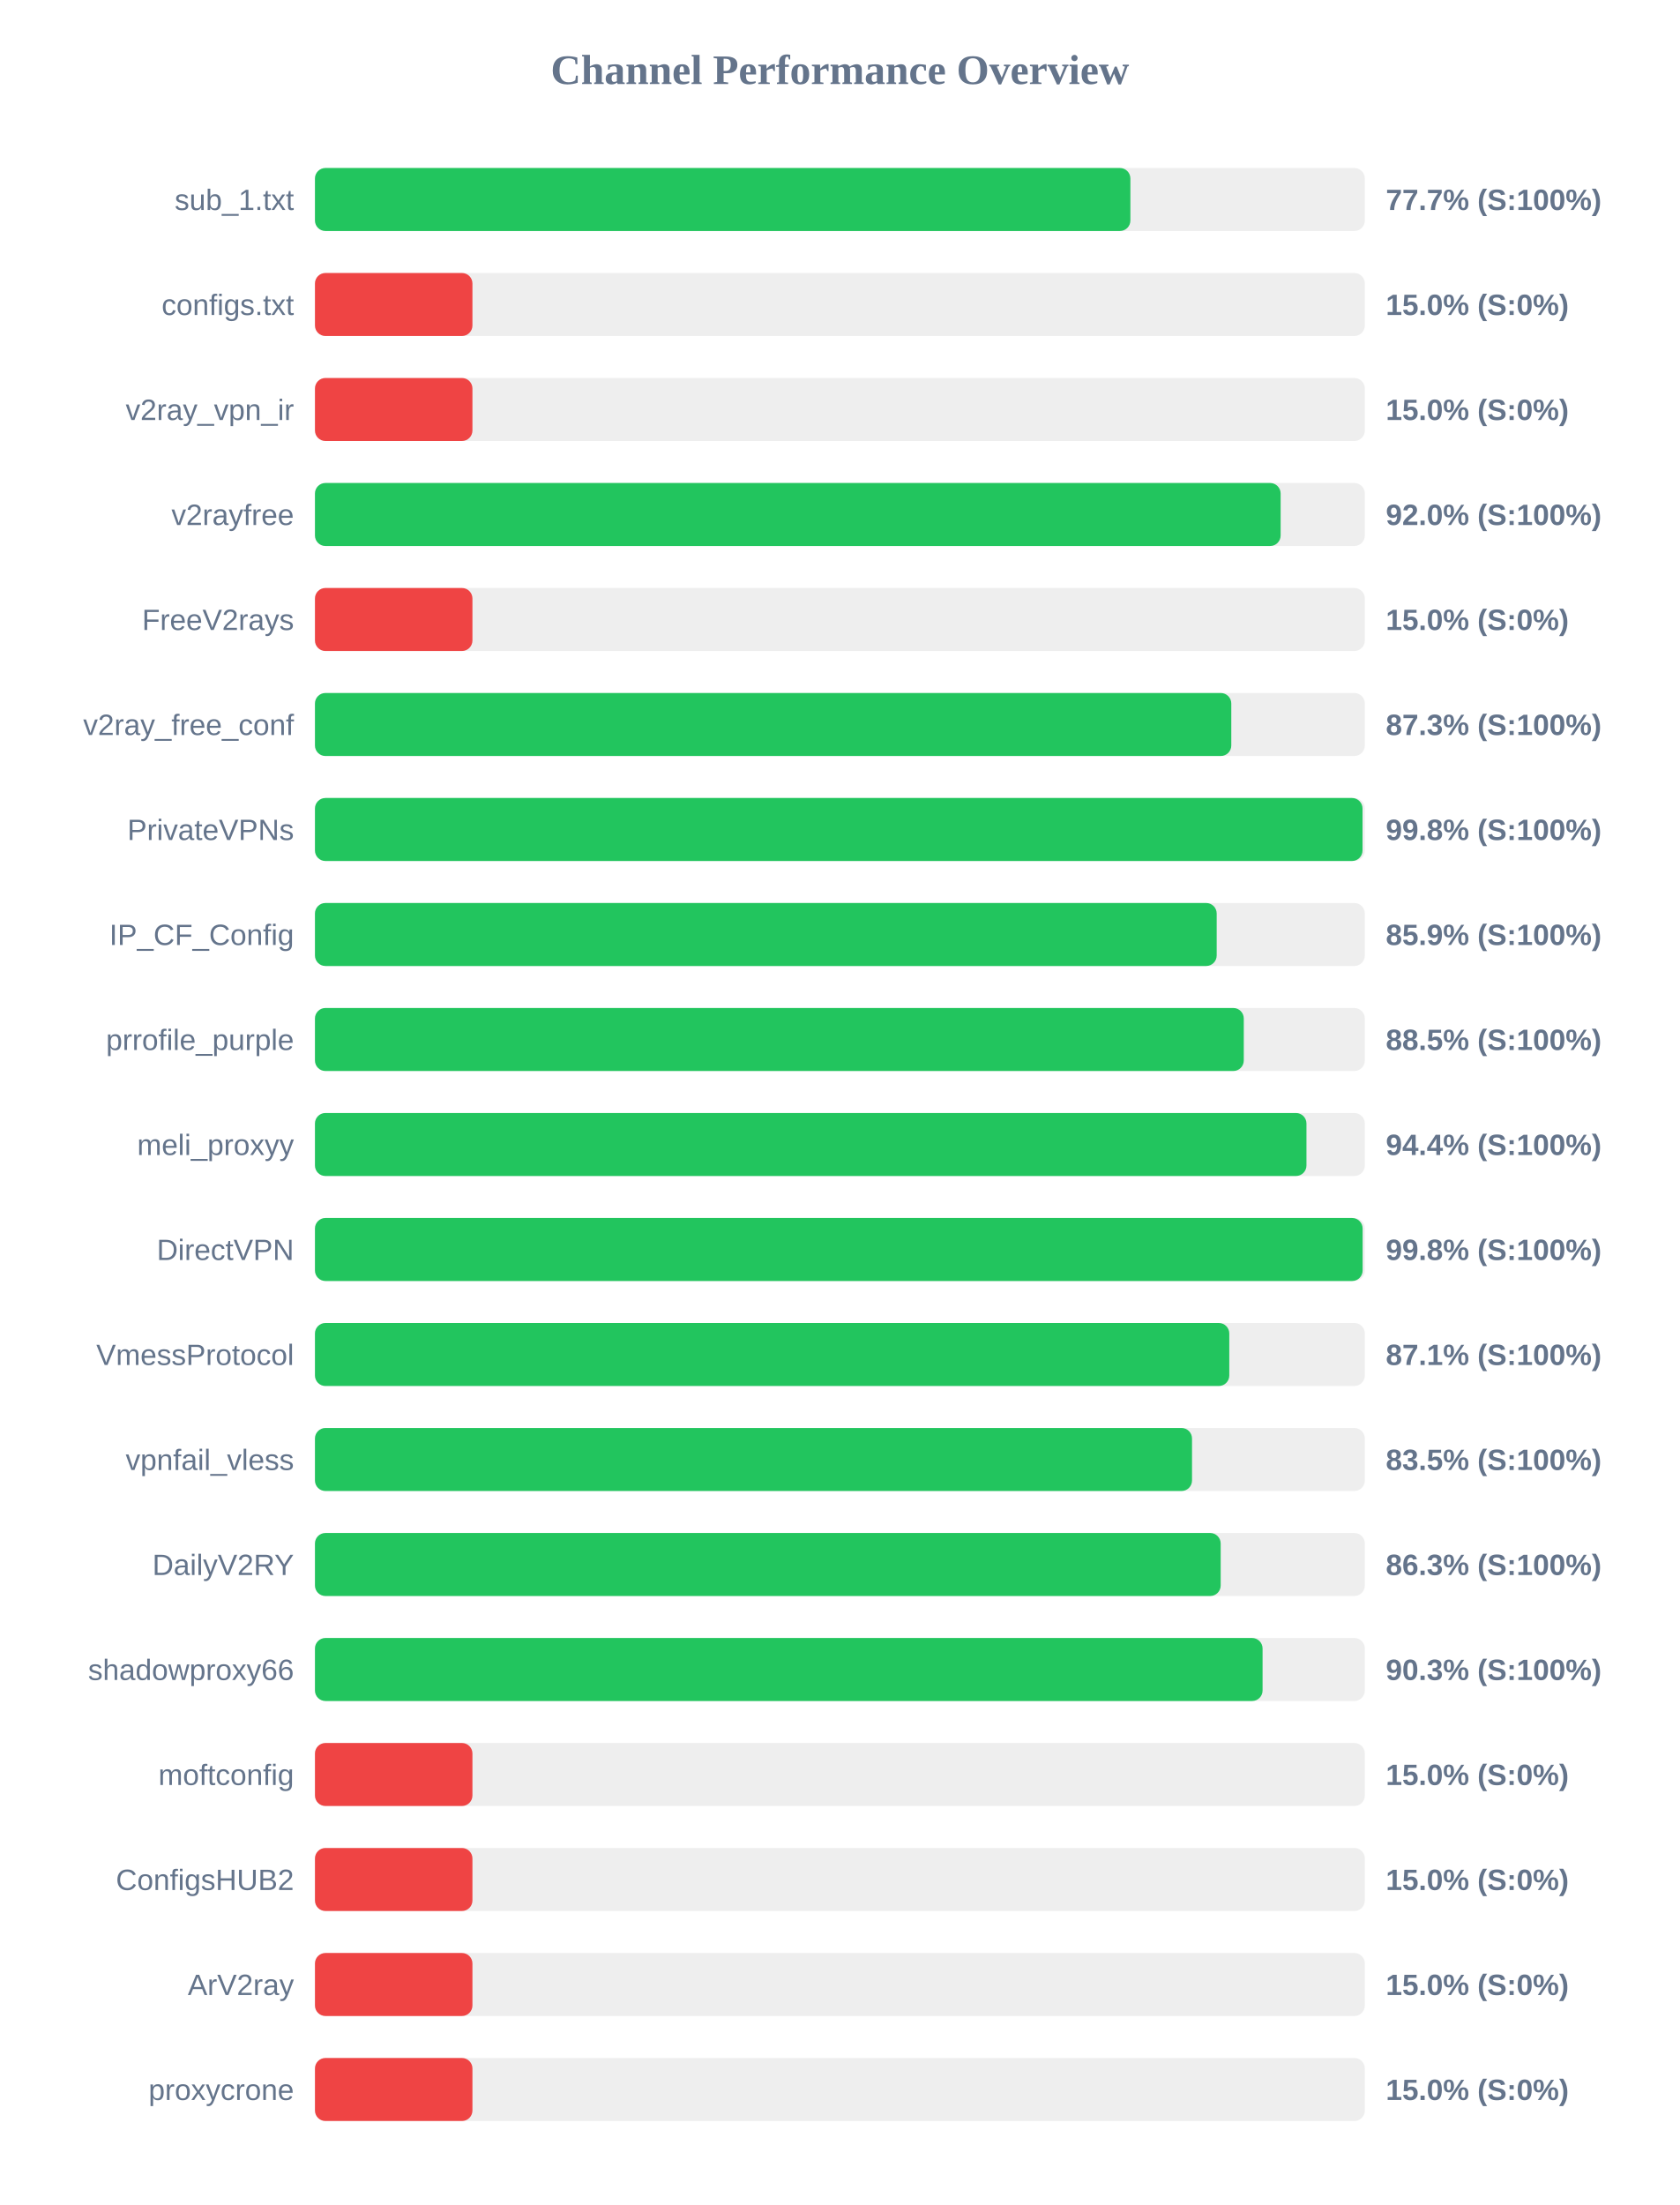
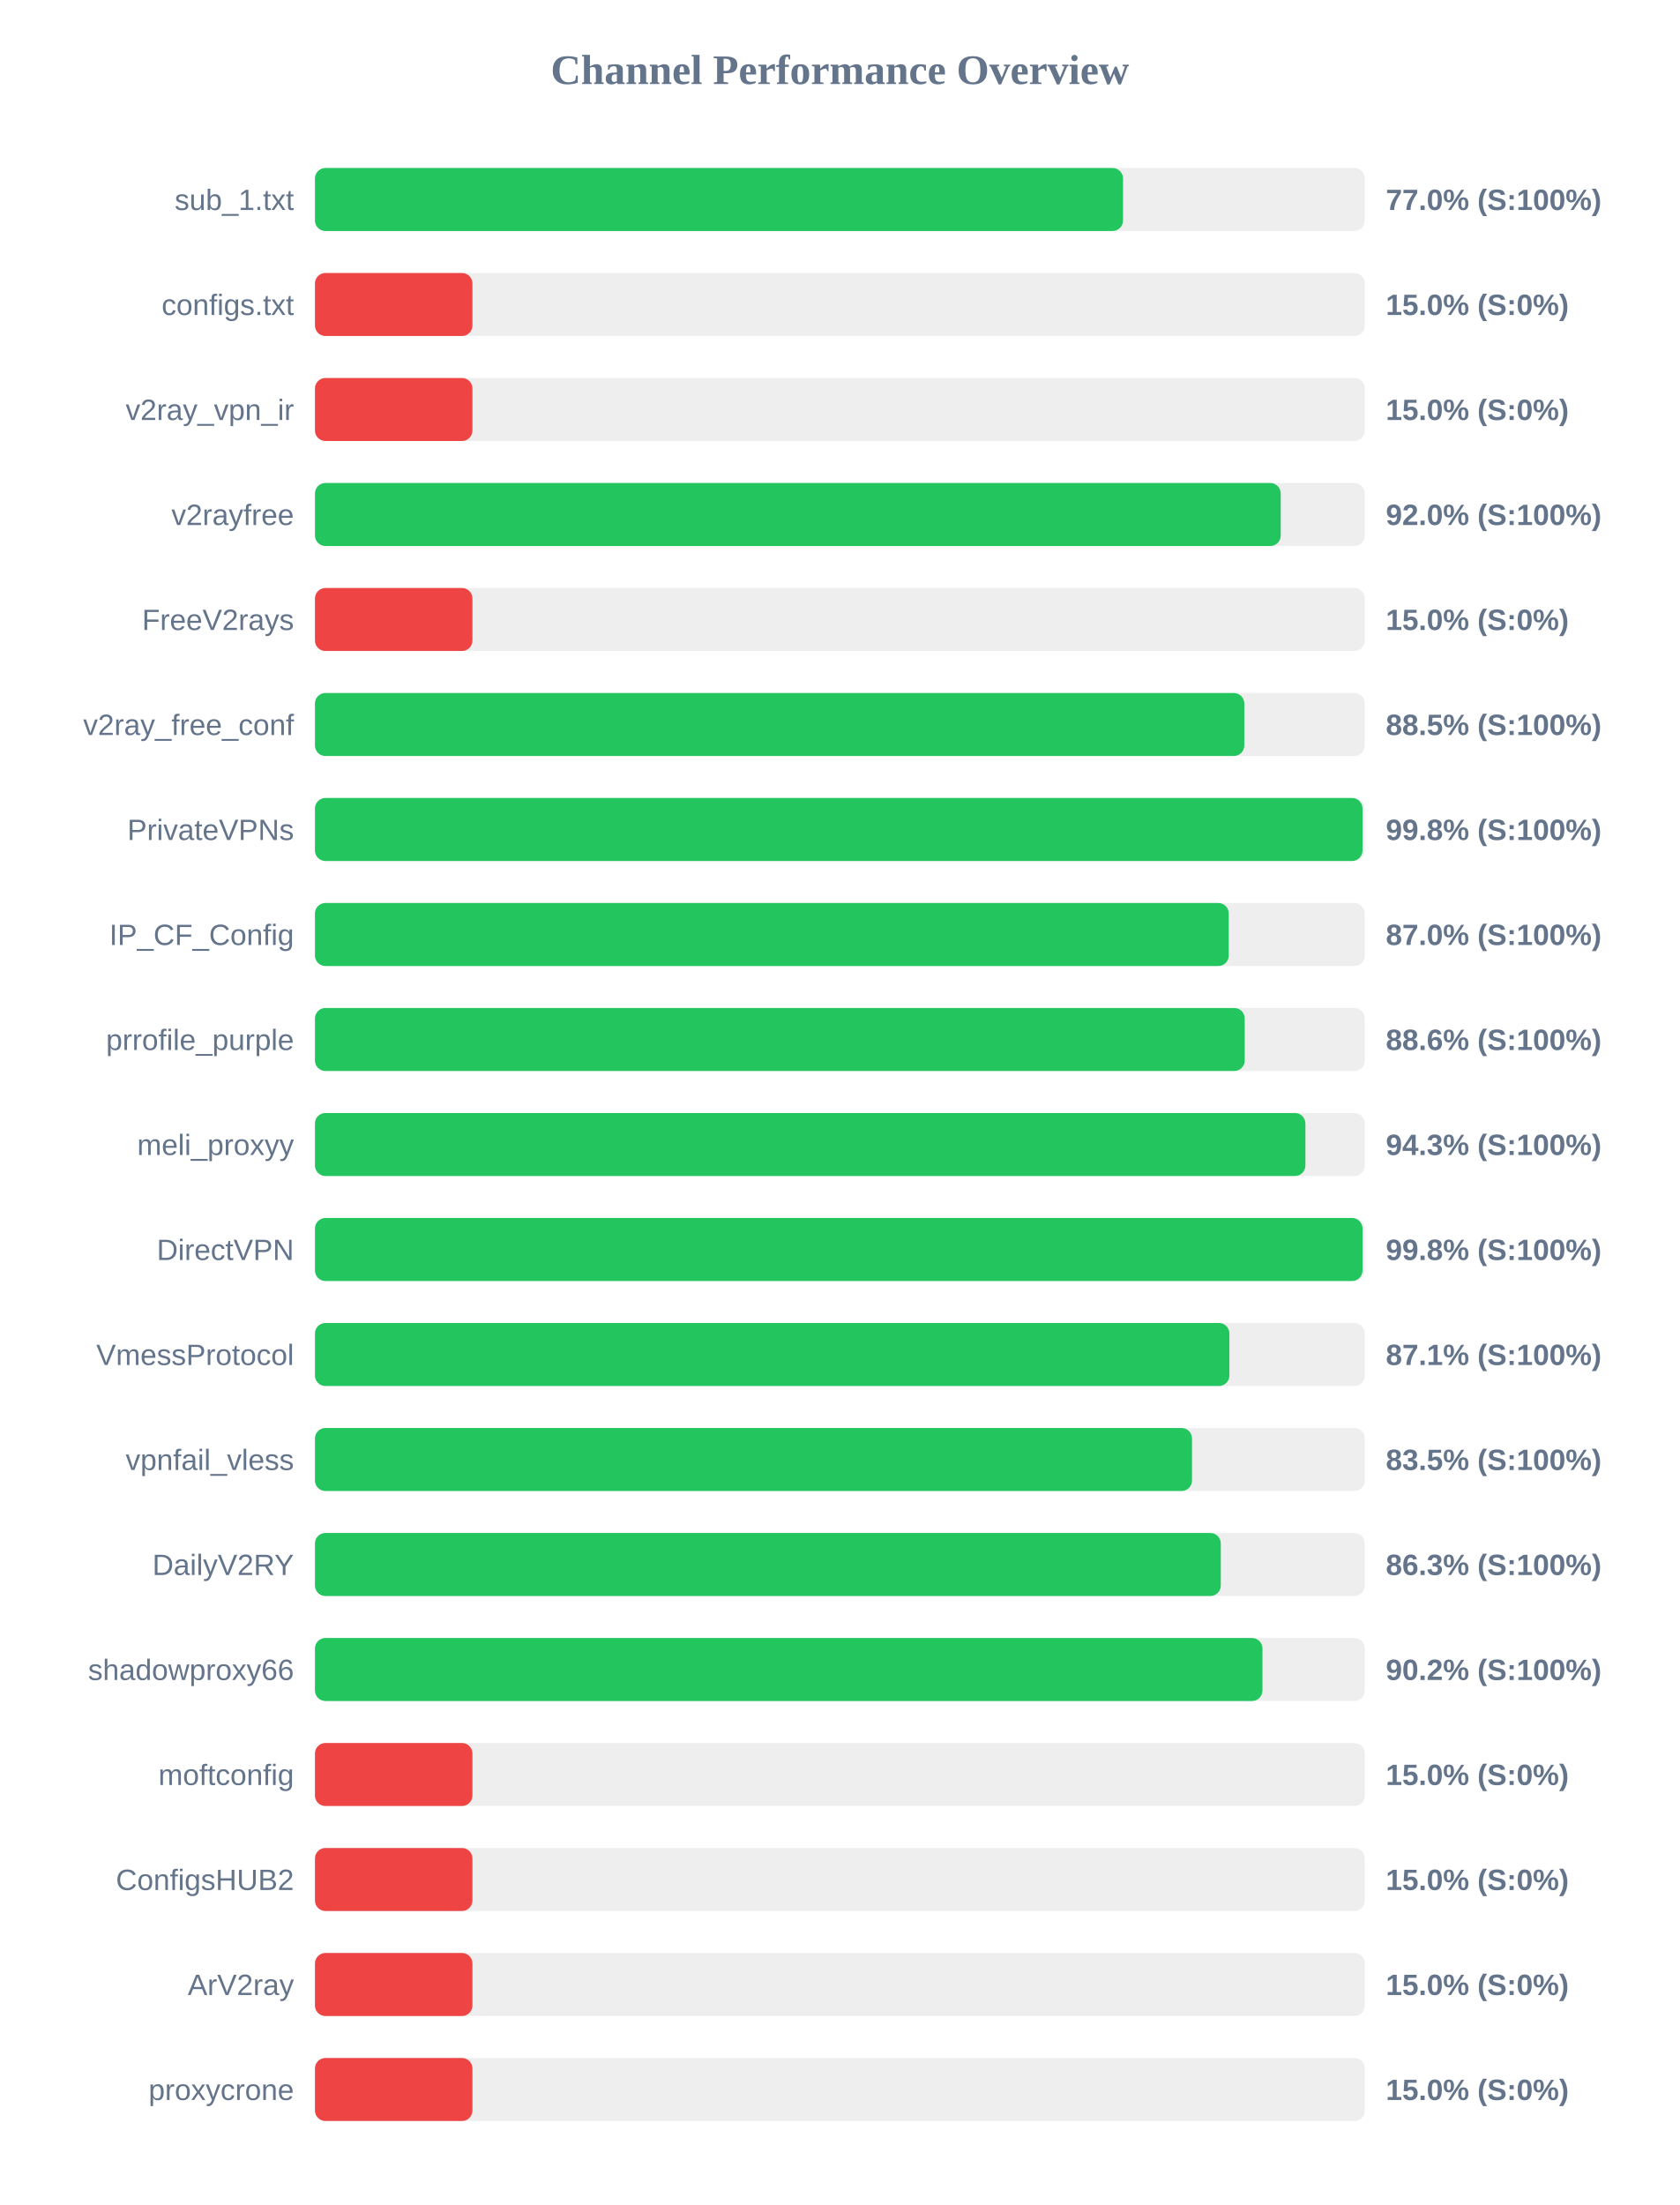
<svg xmlns="http://www.w3.org/2000/svg" width="800" height="1050" version="1.1">
  <style>
        .row { font: 14px Arial; fill: #64748b; }
        .score { font: bold 14px Arial; fill: #64748b; }
    </style>
  <text x="400" y="40" text-anchor="middle" font-size="20px" font-weight="bold" fill="#64748b">Channel Performance Overview</text>
  <rect x="150" y="80" width="500" height="30" fill="#eee" rx="5" />
-   <rect x="150" y="80" width="388.35" height="30" fill="#22c55e" rx="5" />
+   <rect x="150" y="80" width="384.85" height="30" fill="#22c55e" rx="5" />
  <text x="140" y="100" text-anchor="end" class="row">sub_1.txt</text>
-   <text x="660" y="100" text-anchor="start" class="score">77.7% (S:100%)</text>
+   <text x="660" y="100" text-anchor="start" class="score">77.0% (S:100%)</text>
  <rect x="150" y="130" width="500" height="30" fill="#eee" rx="5" />
  <rect x="150" y="130" width="75.0" height="30" fill="#ef4444" rx="5" />
  <text x="140" y="150" text-anchor="end" class="row">configs.txt</text>
  <text x="660" y="150" text-anchor="start" class="score">15.0% (S:0%)</text>
  <rect x="150" y="180" width="500" height="30" fill="#eee" rx="5" />
  <rect x="150" y="180" width="75.0" height="30" fill="#ef4444" rx="5" />
  <text x="140" y="200" text-anchor="end" class="row">v2ray_vpn_ir</text>
  <text x="660" y="200" text-anchor="start" class="score">15.0% (S:0%)</text>
  <rect x="150" y="230" width="500" height="30" fill="#eee" rx="5" />
-   <rect x="150" y="230" width="459.9" height="30" fill="#22c55e" rx="5" />
+   <rect x="150" y="230" width="459.95" height="30" fill="#22c55e" rx="5" />
  <text x="140" y="250" text-anchor="end" class="row">v2rayfree</text>
  <text x="660" y="250" text-anchor="start" class="score">92.0% (S:100%)</text>
  <rect x="150" y="280" width="500" height="30" fill="#eee" rx="5" />
  <rect x="150" y="280" width="75.0" height="30" fill="#ef4444" rx="5" />
  <text x="140" y="300" text-anchor="end" class="row">FreeV2rays</text>
  <text x="660" y="300" text-anchor="start" class="score">15.0% (S:0%)</text>
  <rect x="150" y="330" width="500" height="30" fill="#eee" rx="5" />
-   <rect x="150" y="330" width="436.4" height="30" fill="#22c55e" rx="5" />
+   <rect x="150" y="330" width="442.6" height="30" fill="#22c55e" rx="5" />
  <text x="140" y="350" text-anchor="end" class="row">v2ray_free_conf</text>
-   <text x="660" y="350" text-anchor="start" class="score">87.3% (S:100%)</text>
+   <text x="660" y="350" text-anchor="start" class="score">88.5% (S:100%)</text>
  <rect x="150" y="380" width="500" height="30" fill="#eee" rx="5" />
  <rect x="150" y="380" width="498.9" height="30" fill="#22c55e" rx="5" />
  <text x="140" y="400" text-anchor="end" class="row">PrivateVPNs</text>
  <text x="660" y="400" text-anchor="start" class="score">99.8% (S:100%)</text>
  <rect x="150" y="430" width="500" height="30" fill="#eee" rx="5" />
-   <rect x="150" y="430" width="429.45" height="30" fill="#22c55e" rx="5" />
+   <rect x="150" y="430" width="435.2" height="30" fill="#22c55e" rx="5" />
  <text x="140" y="450" text-anchor="end" class="row">IP_CF_Config</text>
-   <text x="660" y="450" text-anchor="start" class="score">85.9% (S:100%)</text>
+   <text x="660" y="450" text-anchor="start" class="score">87.0% (S:100%)</text>
  <rect x="150" y="480" width="500" height="30" fill="#eee" rx="5" />
-   <rect x="150" y="480" width="442.35" height="30" fill="#22c55e" rx="5" />
+   <rect x="150" y="480" width="442.8" height="30" fill="#22c55e" rx="5" />
  <text x="140" y="500" text-anchor="end" class="row">prrofile_purple</text>
-   <text x="660" y="500" text-anchor="start" class="score">88.5% (S:100%)</text>
+   <text x="660" y="500" text-anchor="start" class="score">88.6% (S:100%)</text>
  <rect x="150" y="530" width="500" height="30" fill="#eee" rx="5" />
-   <rect x="150" y="530" width="472.2" height="30" fill="#22c55e" rx="5" />
+   <rect x="150" y="530" width="471.7" height="30" fill="#22c55e" rx="5" />
  <text x="140" y="550" text-anchor="end" class="row">meli_proxyy</text>
-   <text x="660" y="550" text-anchor="start" class="score">94.4% (S:100%)</text>
+   <text x="660" y="550" text-anchor="start" class="score">94.3% (S:100%)</text>
  <rect x="150" y="580" width="500" height="30" fill="#eee" rx="5" />
-   <rect x="150" y="580" width="498.95" height="30" fill="#22c55e" rx="5" />
+   <rect x="150" y="580" width="498.9" height="30" fill="#22c55e" rx="5" />
  <text x="140" y="600" text-anchor="end" class="row">DirectVPN</text>
  <text x="660" y="600" text-anchor="start" class="score">99.8% (S:100%)</text>
  <rect x="150" y="630" width="500" height="30" fill="#eee" rx="5" />
-   <rect x="150" y="630" width="435.45" height="30" fill="#22c55e" rx="5" />
+   <rect x="150" y="630" width="435.5" height="30" fill="#22c55e" rx="5" />
  <text x="140" y="650" text-anchor="end" class="row">VmessProtocol</text>
  <text x="660" y="650" text-anchor="start" class="score">87.1% (S:100%)</text>
  <rect x="150" y="680" width="500" height="30" fill="#eee" rx="5" />
  <rect x="150" y="680" width="417.7" height="30" fill="#22c55e" rx="5" />
  <text x="140" y="700" text-anchor="end" class="row">vpnfail_vless</text>
  <text x="660" y="700" text-anchor="start" class="score">83.5% (S:100%)</text>
  <rect x="150" y="730" width="500" height="30" fill="#eee" rx="5" />
-   <rect x="150" y="730" width="431.35" height="30" fill="#22c55e" rx="5" />
+   <rect x="150" y="730" width="431.4" height="30" fill="#22c55e" rx="5" />
  <text x="140" y="750" text-anchor="end" class="row">DailyV2RY</text>
  <text x="660" y="750" text-anchor="start" class="score">86.3% (S:100%)</text>
  <rect x="150" y="780" width="500" height="30" fill="#eee" rx="5" />
-   <rect x="150" y="780" width="451.3" height="30" fill="#22c55e" rx="5" />
+   <rect x="150" y="780" width="451.25" height="30" fill="#22c55e" rx="5" />
  <text x="140" y="800" text-anchor="end" class="row">shadowproxy66</text>
-   <text x="660" y="800" text-anchor="start" class="score">90.3% (S:100%)</text>
+   <text x="660" y="800" text-anchor="start" class="score">90.2% (S:100%)</text>
  <rect x="150" y="830" width="500" height="30" fill="#eee" rx="5" />
  <rect x="150" y="830" width="75.0" height="30" fill="#ef4444" rx="5" />
  <text x="140" y="850" text-anchor="end" class="row">moftconfig</text>
  <text x="660" y="850" text-anchor="start" class="score">15.0% (S:0%)</text>
  <rect x="150" y="880" width="500" height="30" fill="#eee" rx="5" />
  <rect x="150" y="880" width="75.0" height="30" fill="#ef4444" rx="5" />
  <text x="140" y="900" text-anchor="end" class="row">ConfigsHUB2</text>
  <text x="660" y="900" text-anchor="start" class="score">15.0% (S:0%)</text>
  <rect x="150" y="930" width="500" height="30" fill="#eee" rx="5" />
  <rect x="150" y="930" width="75.0" height="30" fill="#ef4444" rx="5" />
  <text x="140" y="950" text-anchor="end" class="row">ArV2ray</text>
  <text x="660" y="950" text-anchor="start" class="score">15.0% (S:0%)</text>
  <rect x="150" y="980" width="500" height="30" fill="#eee" rx="5" />
  <rect x="150" y="980" width="75.0" height="30" fill="#ef4444" rx="5" />
  <text x="140" y="1000" text-anchor="end" class="row">proxycrone</text>
  <text x="660" y="1000" text-anchor="start" class="score">15.0% (S:0%)</text>
</svg>
